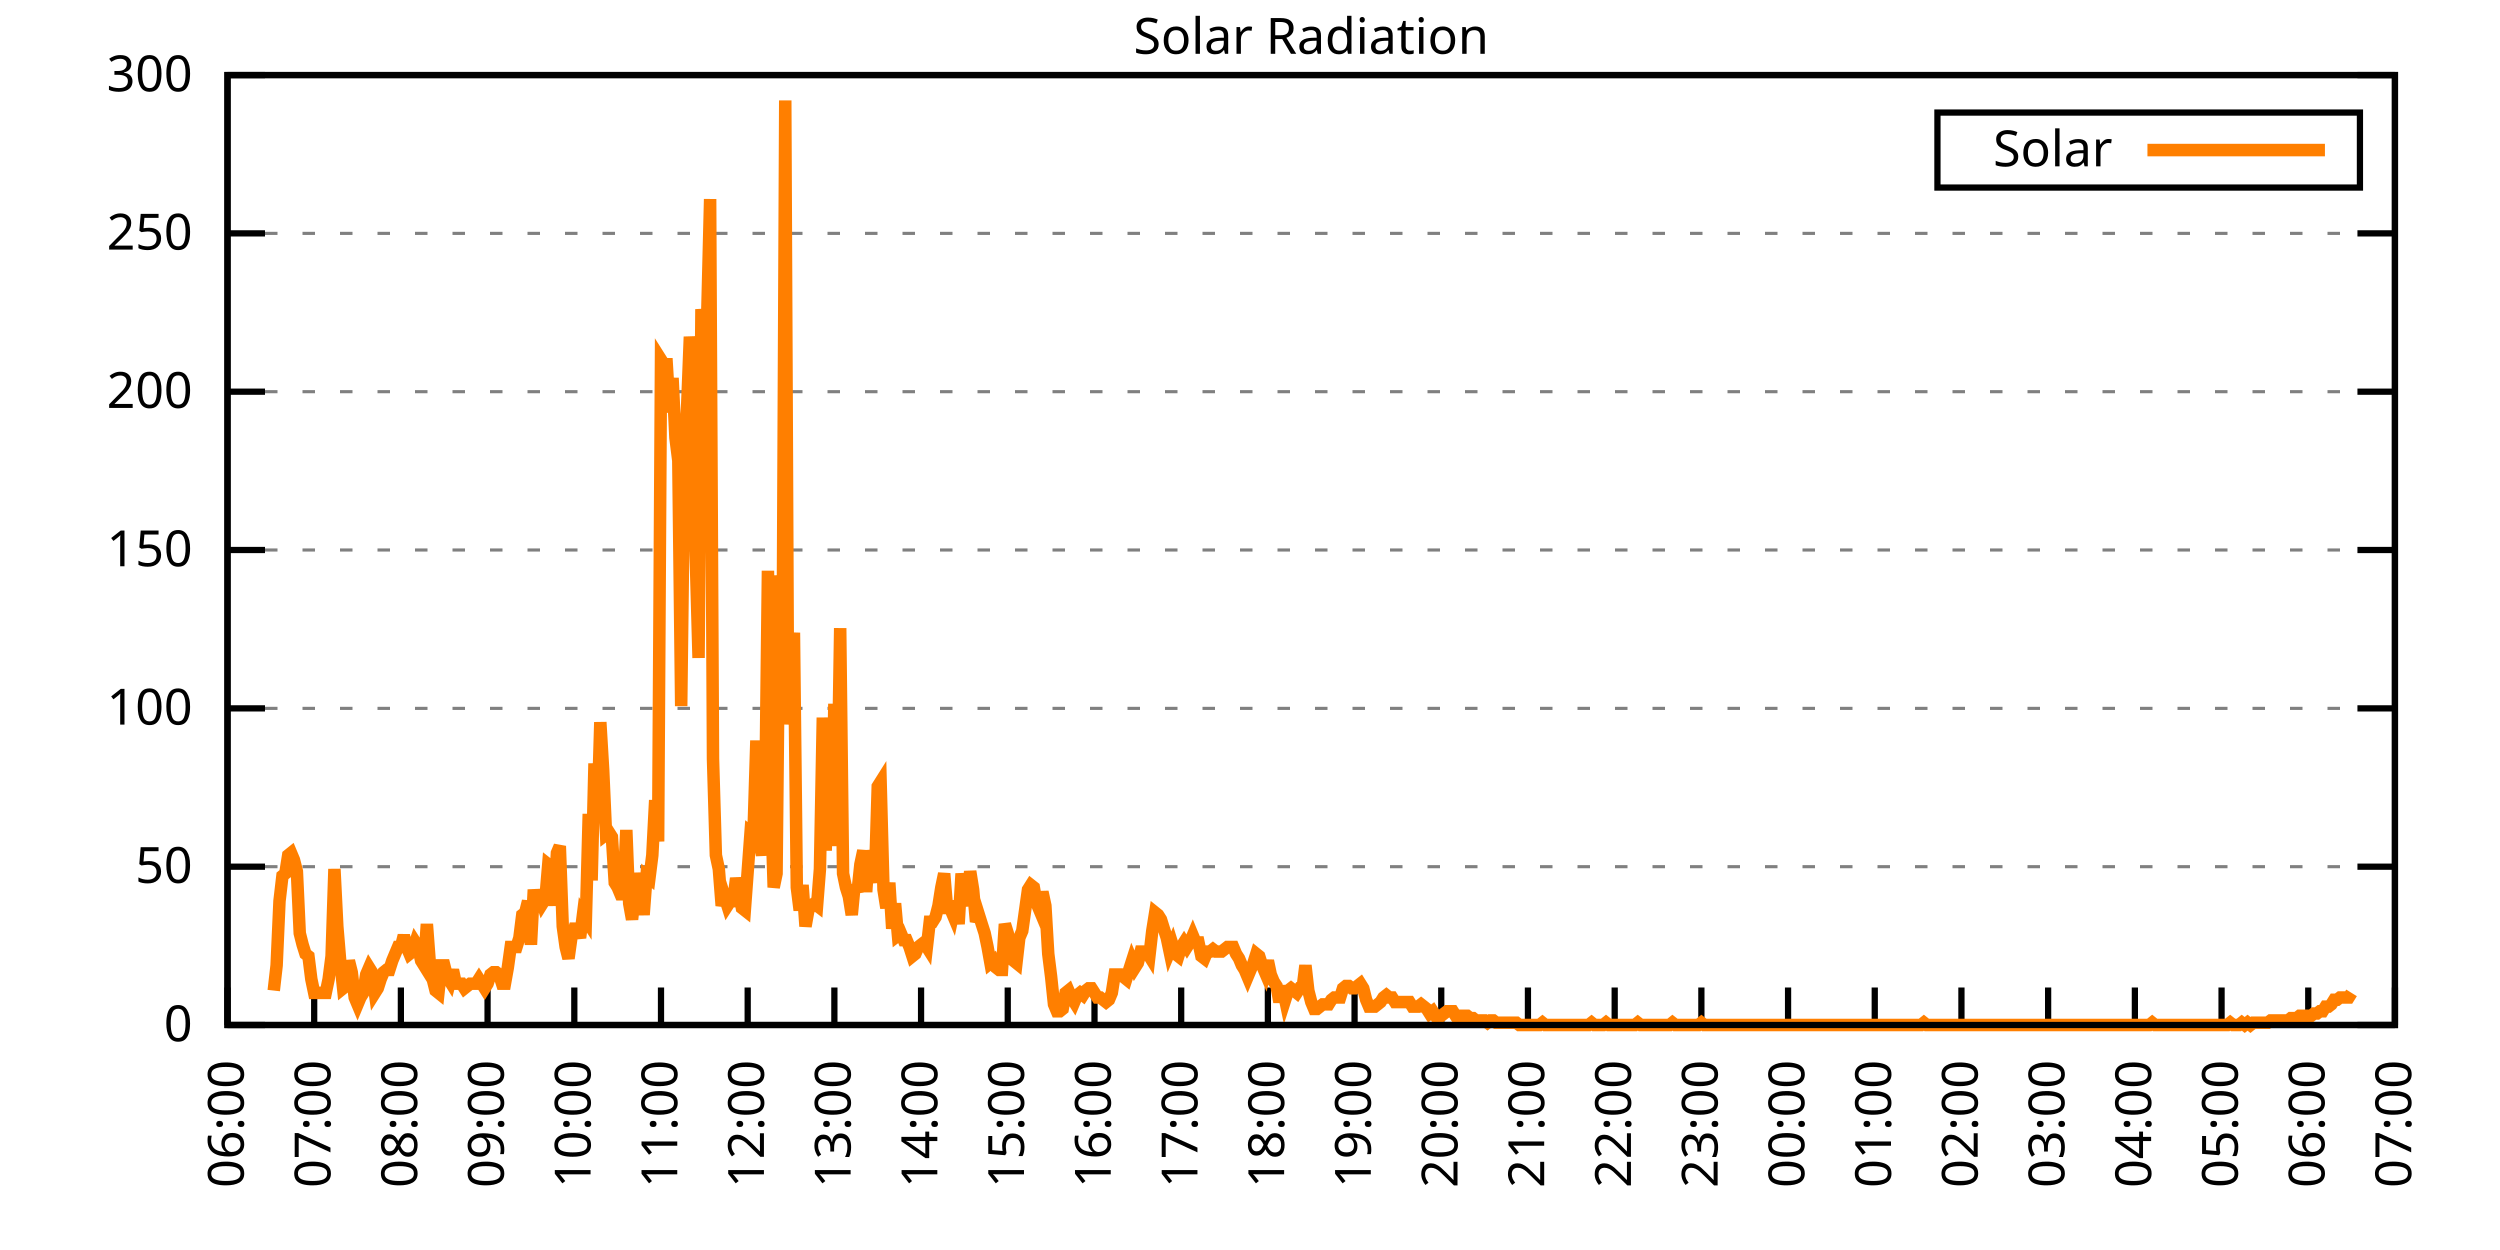
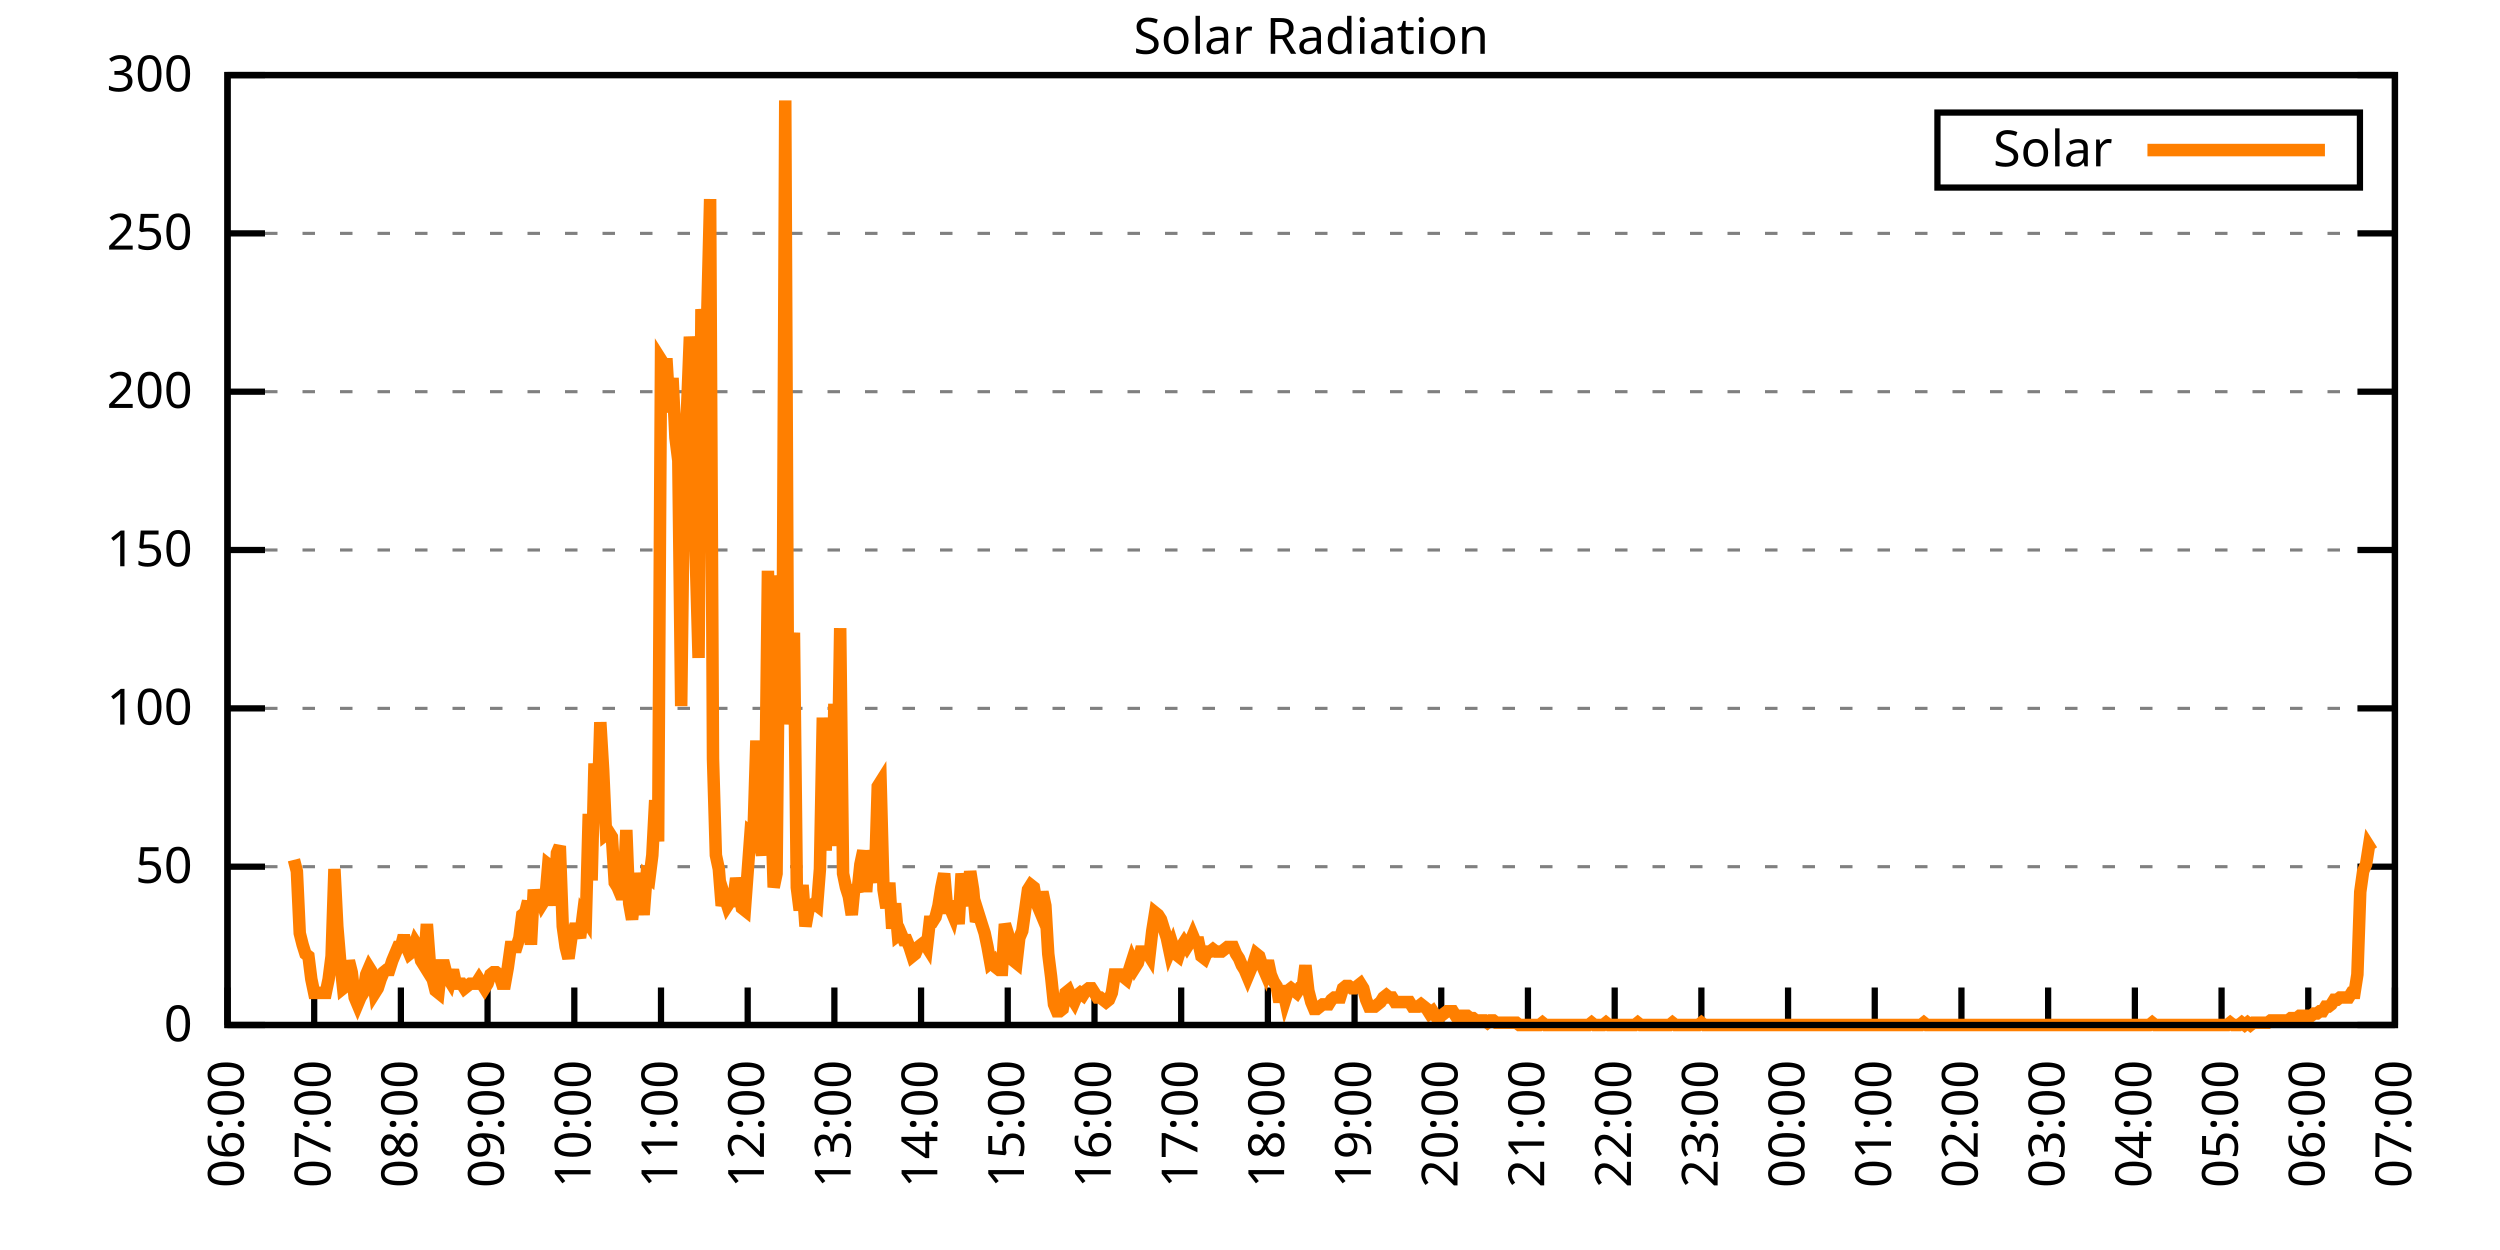
<svg xmlns="http://www.w3.org/2000/svg" xmlns:xlink="http://www.w3.org/1999/xlink" width="400" height="200" viewBox="0 0 400 200">
  <g id="gnuplot_canvas">
    <rect x="0" y="0" width="400" height="200" fill="none" />
    <defs>
      <circle id="gpDot" r="0.5" stroke-width="0.5" stroke="currentColor" />
      <path id="gpPt0" stroke-width="0.333" stroke="currentColor" d="M-1,0 h2 M0,-1 v2" />
      <path id="gpPt1" stroke-width="0.333" stroke="currentColor" d="M-1,-1 L1,1 M1,-1 L-1,1" />
      <path id="gpPt2" stroke-width="0.333" stroke="currentColor" d="M-1,0 L1,0 M0,-1 L0,1 M-1,-1 L1,1 M-1,1 L1,-1" />
      <rect id="gpPt3" stroke-width="0.333" stroke="currentColor" x="-1" y="-1" width="2" height="2" />
      <rect id="gpPt4" stroke-width="0.333" stroke="currentColor" fill="currentColor" x="-1" y="-1" width="2" height="2" />
      <circle id="gpPt5" stroke-width="0.333" stroke="currentColor" cx="0" cy="0" r="1" />
      <use xlink:href="#gpPt5" id="gpPt6" fill="currentColor" stroke="none" />
      <path id="gpPt7" stroke-width="0.333" stroke="currentColor" d="M0,-1.33 L-1.33,0.67 L1.33,0.67 z" />
      <use xlink:href="#gpPt7" id="gpPt8" fill="currentColor" stroke="none" />
      <use xlink:href="#gpPt7" id="gpPt9" stroke="currentColor" transform="rotate(180)" />
      <use xlink:href="#gpPt9" id="gpPt10" fill="currentColor" stroke="none" />
      <use xlink:href="#gpPt3" id="gpPt11" stroke="currentColor" transform="rotate(45)" />
      <use xlink:href="#gpPt11" id="gpPt12" fill="currentColor" stroke="none" />
      <path id="gpPt13" stroke-width="0.333" stroke="currentColor" d="M0,1.330 L1.265,0.411 L0.782,-1.067 L-0.782,-1.076 L-1.265,0.411 z" />
      <use xlink:href="#gpPt13" id="gpPt14" fill="currentColor" stroke="none" />
      <filter id="textbox" filterUnits="objectBoundingBox" x="0" y="0" height="1" width="1">
        <feFlood flood-color="white" flood-opacity="1" result="bgnd" />
        <feComposite in="SourceGraphic" in2="bgnd" operator="atop" />
      </filter>
      <filter id="greybox" filterUnits="objectBoundingBox" x="0" y="0" height="1" width="1">
        <feFlood flood-color="lightgrey" flood-opacity="1" result="grey" />
        <feComposite in="SourceGraphic" in2="grey" operator="atop" />
      </filter>
    </defs>
    <g fill="none" color="white" stroke="currentColor" stroke-width="1.00" stroke-linecap="butt" stroke-linejoin="miter">
</g>
    <g fill="none" color="black" stroke="currentColor" stroke-width="1.00" stroke-linecap="butt" stroke-linejoin="miter">
      <g stroke="none" shape-rendering="crispEdges">
        <polygon fill="rgb(255, 255, 255)" points="36.40,164.00 383.18,164.00 383.18,12.02 36.40,12.02 " />
      </g>
    </g>
    <g fill="none" color="black" stroke="currentColor" stroke-width="1.00" stroke-linecap="butt" stroke-linejoin="miter">
</g>
    <g fill="none" color="black" stroke="black" stroke-width="0.50" stroke-linecap="butt" stroke-linejoin="miter">
</g>
    <g fill="none" color="gray" stroke="currentColor" stroke-width="0.50" stroke-linecap="butt" stroke-linejoin="miter">
      <path stroke="gray" stroke-dasharray="2,4" class="gridline" d="M36.40,164.00 L383.19,164.00  " />
    </g>
    <g fill="none" color="gray" stroke="gray" stroke-width="1.00" stroke-linecap="butt" stroke-linejoin="miter">
</g>
    <g fill="none" color="black" stroke="currentColor" stroke-width="1.00" stroke-linecap="butt" stroke-linejoin="miter">
      <path stroke="black" d="M36.40,164.00 L42.40,164.00 M383.19,164.00 L377.19,164.00  " />
      <g transform="translate(30.80,166.60)" stroke="none" fill="black" font-family="Sans" font-size="8.00" text-anchor="end">
        <text>
          <tspan font-family="Sans"> 0</tspan>
        </text>
      </g>
    </g>
    <g fill="none" color="black" stroke="currentColor" stroke-width="1.00" stroke-linecap="butt" stroke-linejoin="miter">
</g>
    <g fill="none" color="black" stroke="black" stroke-width="0.50" stroke-linecap="butt" stroke-linejoin="miter">
</g>
    <g fill="none" color="gray" stroke="currentColor" stroke-width="0.50" stroke-linecap="butt" stroke-linejoin="miter">
      <path stroke="gray" stroke-dasharray="2,4" class="gridline" d="M36.40,138.67 L383.19,138.67  " />
    </g>
    <g fill="none" color="gray" stroke="gray" stroke-width="1.00" stroke-linecap="butt" stroke-linejoin="miter">
</g>
    <g fill="none" color="black" stroke="currentColor" stroke-width="1.00" stroke-linecap="butt" stroke-linejoin="miter">
      <path stroke="black" d="M36.40,138.67 L42.40,138.67 M383.19,138.67 L377.19,138.67  " />
      <g transform="translate(30.80,141.27)" stroke="none" fill="black" font-family="Sans" font-size="8.00" text-anchor="end">
        <text>
          <tspan font-family="Sans"> 50</tspan>
        </text>
      </g>
    </g>
    <g fill="none" color="black" stroke="currentColor" stroke-width="1.00" stroke-linecap="butt" stroke-linejoin="miter">
</g>
    <g fill="none" color="black" stroke="black" stroke-width="0.50" stroke-linecap="butt" stroke-linejoin="miter">
</g>
    <g fill="none" color="gray" stroke="currentColor" stroke-width="0.50" stroke-linecap="butt" stroke-linejoin="miter">
      <path stroke="gray" stroke-dasharray="2,4" class="gridline" d="M36.40,113.34 L383.19,113.34  " />
    </g>
    <g fill="none" color="gray" stroke="gray" stroke-width="1.00" stroke-linecap="butt" stroke-linejoin="miter">
</g>
    <g fill="none" color="black" stroke="currentColor" stroke-width="1.00" stroke-linecap="butt" stroke-linejoin="miter">
      <path stroke="black" d="M36.40,113.34 L42.40,113.34 M383.19,113.34 L377.19,113.34  " />
      <g transform="translate(30.80,115.94)" stroke="none" fill="black" font-family="Sans" font-size="8.00" text-anchor="end">
        <text>
          <tspan font-family="Sans"> 100</tspan>
        </text>
      </g>
    </g>
    <g fill="none" color="black" stroke="currentColor" stroke-width="1.00" stroke-linecap="butt" stroke-linejoin="miter">
</g>
    <g fill="none" color="black" stroke="black" stroke-width="0.50" stroke-linecap="butt" stroke-linejoin="miter">
</g>
    <g fill="none" color="gray" stroke="currentColor" stroke-width="0.50" stroke-linecap="butt" stroke-linejoin="miter">
      <path stroke="gray" stroke-dasharray="2,4" class="gridline" d="M36.40,88.00 L383.19,88.00  " />
    </g>
    <g fill="none" color="gray" stroke="gray" stroke-width="1.00" stroke-linecap="butt" stroke-linejoin="miter">
</g>
    <g fill="none" color="black" stroke="currentColor" stroke-width="1.00" stroke-linecap="butt" stroke-linejoin="miter">
      <path stroke="black" d="M36.40,88.00 L42.40,88.00 M383.19,88.00 L377.19,88.00  " />
      <g transform="translate(30.80,90.60)" stroke="none" fill="black" font-family="Sans" font-size="8.00" text-anchor="end">
        <text>
          <tspan font-family="Sans"> 150</tspan>
        </text>
      </g>
    </g>
    <g fill="none" color="black" stroke="currentColor" stroke-width="1.00" stroke-linecap="butt" stroke-linejoin="miter">
</g>
    <g fill="none" color="black" stroke="black" stroke-width="0.50" stroke-linecap="butt" stroke-linejoin="miter">
</g>
    <g fill="none" color="gray" stroke="currentColor" stroke-width="0.50" stroke-linecap="butt" stroke-linejoin="miter">
      <path stroke="gray" stroke-dasharray="2,4" class="gridline" d="M36.40,62.67 L383.19,62.67  " />
    </g>
    <g fill="none" color="gray" stroke="gray" stroke-width="1.00" stroke-linecap="butt" stroke-linejoin="miter">
</g>
    <g fill="none" color="black" stroke="currentColor" stroke-width="1.00" stroke-linecap="butt" stroke-linejoin="miter">
      <path stroke="black" d="M36.40,62.67 L42.40,62.67 M383.19,62.67 L377.19,62.67  " />
      <g transform="translate(30.80,65.27)" stroke="none" fill="black" font-family="Sans" font-size="8.00" text-anchor="end">
        <text>
          <tspan font-family="Sans"> 200</tspan>
        </text>
      </g>
    </g>
    <g fill="none" color="black" stroke="currentColor" stroke-width="1.00" stroke-linecap="butt" stroke-linejoin="miter">
</g>
    <g fill="none" color="black" stroke="black" stroke-width="0.50" stroke-linecap="butt" stroke-linejoin="miter">
</g>
    <g fill="none" color="gray" stroke="currentColor" stroke-width="0.50" stroke-linecap="butt" stroke-linejoin="miter">
      <path stroke="gray" stroke-dasharray="2,4" class="gridline" d="M36.40,37.34 L383.19,37.34  " />
    </g>
    <g fill="none" color="gray" stroke="gray" stroke-width="1.00" stroke-linecap="butt" stroke-linejoin="miter">
</g>
    <g fill="none" color="black" stroke="currentColor" stroke-width="1.00" stroke-linecap="butt" stroke-linejoin="miter">
      <path stroke="black" d="M36.40,37.34 L42.40,37.34 M383.19,37.34 L377.19,37.34  " />
      <g transform="translate(30.80,39.94)" stroke="none" fill="black" font-family="Sans" font-size="8.00" text-anchor="end">
        <text>
          <tspan font-family="Sans"> 250</tspan>
        </text>
      </g>
    </g>
    <g fill="none" color="black" stroke="currentColor" stroke-width="1.00" stroke-linecap="butt" stroke-linejoin="miter">
</g>
    <g fill="none" color="black" stroke="black" stroke-width="0.50" stroke-linecap="butt" stroke-linejoin="miter">
</g>
    <g fill="none" color="gray" stroke="currentColor" stroke-width="0.50" stroke-linecap="butt" stroke-linejoin="miter">
      <path stroke="gray" stroke-dasharray="2,4" class="gridline" d="M36.40,12.01 L383.19,12.01  " />
    </g>
    <g fill="none" color="gray" stroke="gray" stroke-width="1.00" stroke-linecap="butt" stroke-linejoin="miter">
</g>
    <g fill="none" color="black" stroke="currentColor" stroke-width="1.00" stroke-linecap="butt" stroke-linejoin="miter">
      <path stroke="black" d="M36.40,12.01 L42.40,12.01 M383.19,12.01 L377.19,12.01  " />
      <g transform="translate(30.80,14.61)" stroke="none" fill="black" font-family="Sans" font-size="8.00" text-anchor="end">
        <text>
          <tspan font-family="Sans"> 300</tspan>
        </text>
      </g>
    </g>
    <g fill="none" color="black" stroke="currentColor" stroke-width="1.00" stroke-linecap="butt" stroke-linejoin="miter">
      <path stroke="black" d="M36.40,164.00 L36.40,158.00  " />
      <g transform="translate(39.00,169.60) rotate(270.00)" stroke="none" fill="black" font-family="Sans" font-size="8.00" text-anchor="end">
        <text>
          <tspan font-family="Sans">06:00</tspan>
        </text>
      </g>
    </g>
    <g fill="none" color="black" stroke="currentColor" stroke-width="1.00" stroke-linecap="butt" stroke-linejoin="miter">
      <path stroke="black" d="M50.27,164.00 L50.27,158.00  " />
      <g transform="translate(52.87,169.60) rotate(270.00)" stroke="none" fill="black" font-family="Sans" font-size="8.00" text-anchor="end">
        <text>
          <tspan font-family="Sans">07:00</tspan>
        </text>
      </g>
    </g>
    <g fill="none" color="black" stroke="currentColor" stroke-width="1.00" stroke-linecap="butt" stroke-linejoin="miter">
      <path stroke="black" d="M64.14,164.00 L64.14,158.00  " />
      <g transform="translate(66.74,169.60) rotate(270.00)" stroke="none" fill="black" font-family="Sans" font-size="8.00" text-anchor="end">
        <text>
          <tspan font-family="Sans">08:00</tspan>
        </text>
      </g>
    </g>
    <g fill="none" color="black" stroke="currentColor" stroke-width="1.00" stroke-linecap="butt" stroke-linejoin="miter">
      <path stroke="black" d="M78.01,164.00 L78.01,158.00  " />
      <g transform="translate(80.61,169.60) rotate(270.00)" stroke="none" fill="black" font-family="Sans" font-size="8.00" text-anchor="end">
        <text>
          <tspan font-family="Sans">09:00</tspan>
        </text>
      </g>
    </g>
    <g fill="none" color="black" stroke="currentColor" stroke-width="1.00" stroke-linecap="butt" stroke-linejoin="miter">
      <path stroke="black" d="M91.89,164.00 L91.89,158.00  " />
      <g transform="translate(94.49,169.60) rotate(270.00)" stroke="none" fill="black" font-family="Sans" font-size="8.00" text-anchor="end">
        <text>
          <tspan font-family="Sans">10:00</tspan>
        </text>
      </g>
    </g>
    <g fill="none" color="black" stroke="currentColor" stroke-width="1.00" stroke-linecap="butt" stroke-linejoin="miter">
      <path stroke="black" d="M105.76,164.00 L105.76,158.00  " />
      <g transform="translate(108.36,169.60) rotate(270.00)" stroke="none" fill="black" font-family="Sans" font-size="8.00" text-anchor="end">
        <text>
          <tspan font-family="Sans">11:00</tspan>
        </text>
      </g>
    </g>
    <g fill="none" color="black" stroke="currentColor" stroke-width="1.00" stroke-linecap="butt" stroke-linejoin="miter">
      <path stroke="black" d="M119.63,164.00 L119.63,158.00  " />
      <g transform="translate(122.23,169.60) rotate(270.00)" stroke="none" fill="black" font-family="Sans" font-size="8.00" text-anchor="end">
        <text>
          <tspan font-family="Sans">12:00</tspan>
        </text>
      </g>
    </g>
    <g fill="none" color="black" stroke="currentColor" stroke-width="1.00" stroke-linecap="butt" stroke-linejoin="miter">
      <path stroke="black" d="M133.50,164.00 L133.50,158.00  " />
      <g transform="translate(136.10,169.60) rotate(270.00)" stroke="none" fill="black" font-family="Sans" font-size="8.00" text-anchor="end">
        <text>
          <tspan font-family="Sans">13:00</tspan>
        </text>
      </g>
    </g>
    <g fill="none" color="black" stroke="currentColor" stroke-width="1.00" stroke-linecap="butt" stroke-linejoin="miter">
      <path stroke="black" d="M147.37,164.00 L147.37,158.00  " />
      <g transform="translate(149.97,169.60) rotate(270.00)" stroke="none" fill="black" font-family="Sans" font-size="8.00" text-anchor="end">
        <text>
          <tspan font-family="Sans">14:00</tspan>
        </text>
      </g>
    </g>
    <g fill="none" color="black" stroke="currentColor" stroke-width="1.00" stroke-linecap="butt" stroke-linejoin="miter">
      <path stroke="black" d="M161.24,164.00 L161.24,158.00  " />
      <g transform="translate(163.84,169.60) rotate(270.00)" stroke="none" fill="black" font-family="Sans" font-size="8.00" text-anchor="end">
        <text>
          <tspan font-family="Sans">15:00</tspan>
        </text>
      </g>
    </g>
    <g fill="none" color="black" stroke="currentColor" stroke-width="1.00" stroke-linecap="butt" stroke-linejoin="miter">
      <path stroke="black" d="M175.12,164.00 L175.12,158.00  " />
      <g transform="translate(177.72,169.60) rotate(270.00)" stroke="none" fill="black" font-family="Sans" font-size="8.00" text-anchor="end">
        <text>
          <tspan font-family="Sans">16:00</tspan>
        </text>
      </g>
    </g>
    <g fill="none" color="black" stroke="currentColor" stroke-width="1.00" stroke-linecap="butt" stroke-linejoin="miter">
      <path stroke="black" d="M188.99,164.00 L188.99,158.00  " />
      <g transform="translate(191.59,169.60) rotate(270.00)" stroke="none" fill="black" font-family="Sans" font-size="8.00" text-anchor="end">
        <text>
          <tspan font-family="Sans">17:00</tspan>
        </text>
      </g>
    </g>
    <g fill="none" color="black" stroke="currentColor" stroke-width="1.00" stroke-linecap="butt" stroke-linejoin="miter">
      <path stroke="black" d="M202.86,164.00 L202.86,158.00  " />
      <g transform="translate(205.46,169.60) rotate(270.00)" stroke="none" fill="black" font-family="Sans" font-size="8.00" text-anchor="end">
        <text>
          <tspan font-family="Sans">18:00</tspan>
        </text>
      </g>
    </g>
    <g fill="none" color="black" stroke="currentColor" stroke-width="1.00" stroke-linecap="butt" stroke-linejoin="miter">
      <path stroke="black" d="M216.73,164.00 L216.73,158.00  " />
      <g transform="translate(219.33,169.60) rotate(270.00)" stroke="none" fill="black" font-family="Sans" font-size="8.00" text-anchor="end">
        <text>
          <tspan font-family="Sans">19:00</tspan>
        </text>
      </g>
    </g>
    <g fill="none" color="black" stroke="currentColor" stroke-width="1.00" stroke-linecap="butt" stroke-linejoin="miter">
      <path stroke="black" d="M230.60,164.00 L230.60,158.00  " />
      <g transform="translate(233.20,169.60) rotate(270.00)" stroke="none" fill="black" font-family="Sans" font-size="8.00" text-anchor="end">
        <text>
          <tspan font-family="Sans">20:00</tspan>
        </text>
      </g>
    </g>
    <g fill="none" color="black" stroke="currentColor" stroke-width="1.00" stroke-linecap="butt" stroke-linejoin="miter">
      <path stroke="black" d="M244.47,164.00 L244.47,158.00  " />
      <g transform="translate(247.07,169.60) rotate(270.00)" stroke="none" fill="black" font-family="Sans" font-size="8.00" text-anchor="end">
        <text>
          <tspan font-family="Sans">21:00</tspan>
        </text>
      </g>
    </g>
    <g fill="none" color="black" stroke="currentColor" stroke-width="1.00" stroke-linecap="butt" stroke-linejoin="miter">
      <path stroke="black" d="M258.35,164.00 L258.35,158.00  " />
      <g transform="translate(260.95,169.60) rotate(270.00)" stroke="none" fill="black" font-family="Sans" font-size="8.00" text-anchor="end">
        <text>
          <tspan font-family="Sans">22:00</tspan>
        </text>
      </g>
    </g>
    <g fill="none" color="black" stroke="currentColor" stroke-width="1.00" stroke-linecap="butt" stroke-linejoin="miter">
      <path stroke="black" d="M272.22,164.00 L272.22,158.00  " />
      <g transform="translate(274.82,169.60) rotate(270.00)" stroke="none" fill="black" font-family="Sans" font-size="8.00" text-anchor="end">
        <text>
          <tspan font-family="Sans">23:00</tspan>
        </text>
      </g>
    </g>
    <g fill="none" color="black" stroke="currentColor" stroke-width="1.00" stroke-linecap="butt" stroke-linejoin="miter">
      <path stroke="black" d="M286.09,164.00 L286.09,158.00  " />
      <g transform="translate(288.69,169.60) rotate(270.00)" stroke="none" fill="black" font-family="Sans" font-size="8.00" text-anchor="end">
        <text>
          <tspan font-family="Sans">00:00</tspan>
        </text>
      </g>
    </g>
    <g fill="none" color="black" stroke="currentColor" stroke-width="1.00" stroke-linecap="butt" stroke-linejoin="miter">
      <path stroke="black" d="M299.96,164.00 L299.96,158.00  " />
      <g transform="translate(302.56,169.60) rotate(270.00)" stroke="none" fill="black" font-family="Sans" font-size="8.00" text-anchor="end">
        <text>
          <tspan font-family="Sans">01:00</tspan>
        </text>
      </g>
    </g>
    <g fill="none" color="black" stroke="currentColor" stroke-width="1.00" stroke-linecap="butt" stroke-linejoin="miter">
      <path stroke="black" d="M313.83,164.00 L313.83,158.00  " />
      <g transform="translate(316.43,169.60) rotate(270.00)" stroke="none" fill="black" font-family="Sans" font-size="8.00" text-anchor="end">
        <text>
          <tspan font-family="Sans">02:00</tspan>
        </text>
      </g>
    </g>
    <g fill="none" color="black" stroke="currentColor" stroke-width="1.00" stroke-linecap="butt" stroke-linejoin="miter">
      <path stroke="black" d="M327.70,164.00 L327.70,158.00  " />
      <g transform="translate(330.30,169.60) rotate(270.00)" stroke="none" fill="black" font-family="Sans" font-size="8.00" text-anchor="end">
        <text>
          <tspan font-family="Sans">03:00</tspan>
        </text>
      </g>
    </g>
    <g fill="none" color="black" stroke="currentColor" stroke-width="1.00" stroke-linecap="butt" stroke-linejoin="miter">
      <path stroke="black" d="M341.58,164.00 L341.58,158.00  " />
      <g transform="translate(344.18,169.60) rotate(270.00)" stroke="none" fill="black" font-family="Sans" font-size="8.00" text-anchor="end">
        <text>
          <tspan font-family="Sans">04:00</tspan>
        </text>
      </g>
    </g>
    <g fill="none" color="black" stroke="currentColor" stroke-width="1.00" stroke-linecap="butt" stroke-linejoin="miter">
      <path stroke="black" d="M355.45,164.00 L355.45,158.00  " />
      <g transform="translate(358.05,169.60) rotate(270.00)" stroke="none" fill="black" font-family="Sans" font-size="8.00" text-anchor="end">
        <text>
          <tspan font-family="Sans">05:00</tspan>
        </text>
      </g>
    </g>
    <g fill="none" color="black" stroke="currentColor" stroke-width="1.00" stroke-linecap="butt" stroke-linejoin="miter">
      <path stroke="black" d="M369.32,164.00 L369.32,158.00  " />
      <g transform="translate(371.92,169.60) rotate(270.00)" stroke="none" fill="black" font-family="Sans" font-size="8.00" text-anchor="end">
        <text>
          <tspan font-family="Sans">06:00</tspan>
        </text>
      </g>
    </g>
    <g fill="none" color="black" stroke="currentColor" stroke-width="1.00" stroke-linecap="butt" stroke-linejoin="miter">
      <path stroke="black" d="M383.19,164.00 L383.19,158.00  " />
      <g transform="translate(385.79,169.60) rotate(270.00)" stroke="none" fill="black" font-family="Sans" font-size="8.00" text-anchor="end">
        <text>
          <tspan font-family="Sans">07:00</tspan>
        </text>
      </g>
    </g>
    <g fill="none" color="black" stroke="currentColor" stroke-width="1.00" stroke-linecap="butt" stroke-linejoin="miter">
</g>
    <g fill="none" color="black" stroke="currentColor" stroke-width="1.00" stroke-linecap="butt" stroke-linejoin="miter">
      <path stroke="black" d="M36.40,12.01 L36.40,164.00 L383.19,164.00 L383.19,12.01 L36.40,12.01 Z  " />
    </g>
    <g fill="none" color="black" stroke="currentColor" stroke-width="1.00" stroke-linecap="butt" stroke-linejoin="miter">
</g>
    <g fill="none" color="black" stroke="currentColor" stroke-width="1.00" stroke-linecap="butt" stroke-linejoin="miter">
      <path stroke="black" d="M309.99,30.01 L309.99,18.01 L377.59,18.01 L377.59,30.01 L309.99,30.01 Z  " />
    </g>
    <g id="Solar_Radiation_plot_1">
      <g fill="none" color="white" stroke="black" stroke-width="2.00" stroke-linecap="butt" stroke-linejoin="miter">
</g>
      <g fill="none" color="black" stroke="currentColor" stroke-width="2.00" stroke-linecap="butt" stroke-linejoin="miter">
        <g transform="translate(337.99,26.61)" stroke="none" fill="black" font-family="Sans" font-size="8.00" text-anchor="end">
          <text>
            <tspan font-family="Sans">Solar</tspan>
          </text>
        </g>
      </g>
      <g fill="none" color="black" stroke="currentColor" stroke-width="2.00" stroke-linecap="butt" stroke-linejoin="miter">
-         <path stroke="rgb(255, 127,   0)" d="M343.59,24.01 L371.99,24.01 M43.80,158.49 L44.26,154.46 L44.72,144.18 L45.19,140.14 L45.65,139.77 L46.11,136.84   L46.57,136.47 L47.03,137.57 L47.50,139.41 L47.96,149.32 L48.42,151.15 L48.88,152.62 L49.35,152.99 L49.81,156.66   L50.27,158.86 L50.73,158.86 L51.20,158.86 L51.66,158.86 L52.12,158.86 L52.58,156.66 L53.05,152.99 L53.51,139.04   L53.97,148.22 L54.43,153.72 L54.90,158.13 L55.36,157.76 L55.82,153.72 L56.28,155.56 L56.75,159.60 L57.21,160.70   L57.67,159.60 L58.13,158.86 L58.59,155.92 L59.06,154.82 L59.52,155.56 L59.98,158.86 L60.44,158.13 L60.91,156.66   L61.37,155.56 L61.83,155.19 L62.29,155.19 L62.76,153.72 L63.22,152.62 L63.68,151.52 L64.14,151.52 L64.61,149.68   L65.07,151.52 L65.53,152.62 L65.99,152.25 L66.46,150.79 L66.92,151.52 L67.38,153.72 L67.84,154.46 L68.30,147.85   L68.77,154.09 L69.23,156.66 L69.69,158.49 L70.15,158.86 L70.62,154.46 L71.08,154.46 L71.54,156.29 L72.00,157.03   L72.47,155.19 L72.93,157.39 L73.39,157.39 L73.85,157.39 L74.32,158.13 L74.78,157.76 L75.24,157.39 L75.70,157.39   L76.17,157.39 L76.63,156.66 L77.09,157.39 L77.55,158.13 L78.01,157.39 L78.48,155.92 L78.94,155.56 L79.40,155.56   L79.86,155.92 L80.33,157.39 L80.79,157.39 L81.25,154.82 L81.71,151.52 L82.18,151.52 L82.64,151.52 L83.10,150.05   L83.56,146.38 L84.03,146.01 L84.49,144.18 L84.95,151.15 L85.41,142.34 L85.88,145.65 L86.34,143.08 L86.80,144.55   L87.26,143.81 L87.72,138.30 L88.19,138.67 L88.65,144.91 L89.11,136.47 L89.57,135.37 L90.04,148.22 L90.50,151.52   L90.96,153.35 L91.42,150.05 L91.89,148.58 L92.35,148.58 L92.81,150.05 L93.27,146.38 L93.74,147.11 L94.20,130.23   L94.66,140.87 L95.12,122.15 L95.59,130.96 L96.05,115.55 L96.51,123.25 L96.97,133.53 L97.44,133.17 L97.90,133.90   L98.36,141.24 L98.82,141.98 L99.28,143.08 L99.75,143.08 L100.21,132.80 L100.67,144.55 L101.13,147.11 L101.60,142.71   L102.06,139.77 L102.52,141.98 L102.98,146.38 L103.45,140.14 L103.91,140.51 L104.37,136.84 L104.83,128.03 L105.30,134.63   L105.76,57.55 L106.22,58.28 L106.68,58.28 L107.15,65.99 L107.61,60.48 L108.07,70.03 L108.53,73.70 L108.99,112.98   L109.46,74.80 L109.92,65.62 L110.38,53.88 L110.84,58.28 L111.31,88.75 L111.77,105.27 L112.23,49.47 L112.69,53.14   L113.16,50.21 L113.62,31.85 L114.08,121.42 L114.54,136.84 L115.01,139.04 L115.47,144.91 L115.93,143.44 L116.39,144.91   L116.86,144.18 L117.32,144.18 L117.78,140.51 L118.24,142.71 L118.70,145.28 L119.17,145.65 L119.63,139.41 L120.09,133.17   L120.55,133.53 L121.02,118.48 L121.48,134.27 L121.94,136.84 L122.40,131.70 L122.87,91.32 L123.33,127.29 L123.79,141.98   L124.25,139.77 L124.72,92.05 L125.18,113.34 L125.64,16.07 L126.10,115.91 L126.57,108.20 L127.03,101.23 L127.49,141.98   L127.95,145.65 L128.41,141.61 L128.88,148.22 L129.34,145.65 L129.80,144.91 L130.26,144.55 L130.73,144.91 L131.19,139.04   L131.65,114.81 L132.11,136.10 L132.58,121.79 L133.04,135.37 L133.50,112.61 L133.96,129.86 L134.43,100.50 L134.89,139.77   L135.35,141.98 L135.81,143.44 L136.28,146.38 L136.74,141.61 L137.20,142.71 L137.66,138.30 L138.13,136.10 L138.59,142.71   L139.05,136.10 L139.51,138.30 L139.97,141.24 L140.44,125.82 L140.90,125.09 L141.36,142.34 L141.82,145.28 L142.29,141.24   L142.75,148.58 L143.21,144.55 L143.67,149.68 L144.14,149.32 L144.60,150.42 L145.06,150.42 L145.52,151.52 L145.99,152.99   L146.45,152.62 L146.91,151.52 L147.37,151.15 L147.84,150.79 L148.30,151.52 L148.76,147.48 L149.22,147.48 L149.68,146.75   L150.15,144.91 L150.61,141.98 L151.07,139.77 L151.53,145.28 L152.00,145.28 L152.46,146.38 L152.92,144.18 L153.38,147.85   L153.85,139.77 L154.31,143.08 L154.77,144.91 L155.23,139.41 L155.70,142.34 L156.16,147.48 L156.62,146.38 L157.08,147.85   L157.55,149.32 L158.01,151.52 L158.47,154.09 L158.93,153.72 L159.39,154.82 L159.86,155.19 L160.32,155.19 L160.78,147.85   L161.24,149.32 L161.71,151.89 L162.17,153.72 L162.63,154.09 L163.09,150.05 L163.56,148.95 L164.02,145.65 L164.48,142.34   L164.94,141.61 L165.41,141.98 L165.87,144.55 L166.33,145.65 L166.79,142.71 L167.26,144.91 L167.72,152.62 L168.18,156.29   L168.64,160.70 L169.10,161.80 L169.57,161.80 L170.03,161.43 L170.49,158.86 L170.95,158.49 L171.42,159.60 L171.88,160.33   L172.34,159.23 L172.80,158.86 L173.27,159.23 L173.73,158.49 L174.19,158.13 L174.65,158.13 L175.12,158.86 L175.58,159.60   L176.04,159.60 L176.50,159.96 L176.97,160.33 L177.43,159.96 L177.89,158.86 L178.35,155.92 L178.82,155.92 L179.28,155.92   L179.74,156.29 L180.20,156.66 L180.66,155.19 L181.13,153.72 L181.59,154.82 L182.05,154.09 L182.51,152.25 L182.98,152.25   L183.44,152.25 L183.90,152.99 L184.36,148.95 L184.83,146.01 L185.29,146.38 L185.75,147.11 L186.21,148.58 L186.68,150.05   L187.14,152.25 L187.60,151.15 L188.06,152.62 L188.53,152.99 L188.99,151.52 L189.45,150.79 L189.91,151.52 L190.37,150.79   L190.84,149.68 L191.30,150.79 L191.76,150.79 L192.22,152.99 L192.69,153.35 L193.15,152.25 L193.61,152.25 L194.07,151.89   L194.54,152.25 L195.00,152.25 L195.46,152.25 L195.92,151.89 L196.39,151.52 L196.85,151.52 L197.31,151.52 L197.77,152.62   L198.24,153.35 L198.70,154.46 L199.16,155.19 L199.62,156.29 L200.08,155.19 L200.55,154.09 L201.01,152.62 L201.47,152.99   L201.93,154.46 L202.40,155.56 L202.86,153.72 L203.32,155.92 L203.78,157.03 L204.25,157.76 L204.71,160.33 L205.17,157.76   L205.63,159.96 L206.10,158.49 L206.56,158.13 L207.02,158.49 L207.48,158.86 L207.95,158.13 L208.41,158.13 L208.87,154.46   L209.33,158.49 L209.80,160.33 L210.26,161.43 L210.72,161.43 L211.18,161.06 L211.64,160.70 L212.11,160.70 L212.57,160.70   L213.03,159.96 L213.49,159.60 L213.96,159.60 L214.42,159.60 L214.88,158.13 L215.34,157.76 L215.81,157.76 L216.27,158.13   L216.73,158.13 L217.19,157.76 L217.66,157.39 L218.12,158.13 L218.58,159.96 L219.04,161.06 L219.51,161.06 L219.97,161.06   L220.43,160.70 L220.89,160.33 L221.35,159.60 L221.82,159.23 L222.28,159.60 L222.74,159.60 L223.20,160.33 L223.67,160.33   L224.13,160.33 L224.59,160.33 L225.05,160.33 L225.52,160.33 L225.98,161.06 L226.44,161.06 L226.90,161.06 L227.37,160.70   L227.83,161.06 L228.29,161.43 L228.75,162.16 L229.22,161.80 L229.68,162.53 L230.14,162.53 L230.60,162.53 L231.06,162.16   L231.53,161.80 L231.99,161.80 L232.45,161.80 L232.91,162.53 L233.38,162.53 L233.84,162.53 L234.30,162.53 L234.76,162.53   L235.23,162.90 L235.69,162.90 L236.15,163.27 L236.61,163.27 L237.08,163.27 L237.54,163.27 L238.00,163.63 L238.46,163.27   L238.93,163.27 L239.39,163.63 L239.85,163.63 L240.31,163.63 L240.77,163.63 L241.24,163.63 L241.70,163.63 L242.16,163.63   L242.62,163.63 L243.09,164.00 L243.55,164.00 L244.01,164.00 L244.47,164.00 L244.94,164.00 L245.40,164.00 L245.86,164.00   L246.32,164.00 L246.79,163.63 L247.25,164.00 L247.71,164.00 L248.17,164.00 L248.64,164.00 L249.10,164.00 L249.56,164.00   L250.02,164.00 L250.49,164.00 L250.95,164.00 L251.41,164.00 L251.87,164.00 L252.33,164.00 L252.80,164.00 L253.26,164.00   L253.72,164.00 L254.18,164.00 L254.65,163.63 L255.11,164.00 L255.57,164.00 L256.03,164.00 L256.50,164.00 L256.96,163.63   L257.42,164.00 L257.88,164.00 L258.35,164.00 L258.81,164.00 L259.27,164.00 L259.73,164.00 L260.20,164.00 L260.66,164.00   L261.12,164.00 L261.58,164.00 L262.04,163.63 L262.51,164.00 L262.97,164.00 L263.43,164.00 L263.89,164.00 L264.36,164.00   L264.82,164.00 L265.28,164.00 L265.74,164.00 L266.21,164.00 L266.67,164.00 L267.13,164.00 L267.59,163.63 L268.06,164.00   L268.52,164.00 L268.98,164.00 L269.44,164.00 L269.91,164.00 L270.37,164.00 L270.83,164.00 L271.29,164.00 L271.75,164.00   L272.22,163.63 L272.68,164.00 L273.14,164.00 L273.60,164.00 L274.07,164.00 L274.53,164.00 L274.99,164.00 L275.45,164.00   L275.92,164.00 L276.38,164.00 L276.84,164.00 L277.30,164.00 L277.77,164.00 L278.23,164.00 L278.69,164.00 L279.15,164.00   L279.62,164.00 L280.08,164.00 L280.54,164.00 L281.00,164.00 L281.46,164.00 L281.93,164.00 L282.39,164.00 L282.85,164.00   L283.31,164.00 L283.78,164.00 L284.24,164.00 L284.70,164.00 L285.16,164.00 L285.63,164.00 L286.09,164.00 L286.55,164.00   L287.01,164.00 L287.48,164.00 L287.94,164.00 L288.40,164.00 L288.86,164.00 L289.33,164.00 L289.79,164.00 L290.25,164.00   L290.71,164.00 L291.18,164.00 L291.64,164.00 L292.10,164.00 L292.56,164.00 L293.02,164.00 L293.49,164.00 L293.95,164.00   L294.41,164.00 L294.87,164.00 L295.34,164.00 L295.80,164.00 L296.26,164.00 L296.72,164.00 L297.19,164.00 L297.65,164.00   L298.11,164.00 L298.57,164.00 L299.04,164.00 L299.50,164.00 L299.96,164.00 L300.42,164.00 L300.89,164.00 L301.35,164.00   L301.81,164.00 L302.27,164.00 L302.73,164.00 L303.20,164.00 L303.66,164.00 L304.12,164.00 L304.58,164.00 L305.05,164.00   L305.51,164.00 L305.97,164.00 L306.43,164.00 L306.90,164.00 L307.36,164.00 L307.82,163.63 L308.28,164.00 L308.75,164.00   L309.21,164.00 L309.67,164.00 L310.13,164.00 L310.60,164.00 L311.06,164.00 L311.52,164.00 L311.98,164.00 L312.44,164.00   L312.91,164.00 L313.37,164.00 L313.83,164.00 L314.29,164.00 L314.76,164.00 L315.22,164.00 L315.68,164.00 L316.14,164.00   L316.61,164.00 L317.07,164.00 L317.53,164.00 L317.99,164.00 L318.46,164.00 L318.92,164.00 L319.38,164.00 L319.84,164.00   L320.31,164.00 L320.77,164.00 L321.23,164.00 L321.69,164.00 L322.15,164.00 L322.62,164.00 L323.08,164.00 L323.54,164.00   L324.00,164.00 L324.47,164.00 L324.93,164.00 L325.39,164.00 L325.85,164.00 L326.32,164.00 L326.78,164.00 L327.24,164.00   L327.70,164.00 L328.17,164.00 L328.63,164.00 L329.09,164.00 L329.55,164.00 L330.02,164.00 L330.48,164.00 L330.94,164.00   L331.40,164.00 L331.87,164.00 L332.33,164.00 L332.79,164.00 L333.25,164.00 L333.71,164.00 L334.18,164.00 L334.64,164.00   L335.10,164.00 L335.56,164.00 L336.03,164.00 L336.49,164.00 L336.95,164.00 L337.41,164.00 L337.88,164.00 L338.34,164.00   L338.80,164.00 L339.26,164.00 L339.73,164.00 L340.19,164.00 L340.65,164.00 L341.11,164.00 L341.58,164.00 L342.04,164.00   L342.50,164.00 L342.96,164.00 L343.42,164.00 L343.89,164.00 L344.35,163.63 L344.81,164.00 L345.27,164.00 L345.74,164.00   L346.20,164.00 L346.66,164.00 L347.12,164.00 L347.59,164.00 L348.05,164.00 L348.51,164.00 L348.97,164.00 L349.44,164.00   L349.90,164.00 L350.36,164.00 L350.82,164.00 L351.29,164.00 L351.75,164.00 L352.21,164.00 L352.67,164.00 L353.13,164.00   L353.60,164.00 L354.06,164.00 L354.52,164.00 L354.98,164.00 L355.45,164.00 L355.91,164.00 L356.37,164.00 L356.83,163.63   L357.30,164.00 L357.76,164.00 L358.22,164.00 L358.68,163.63 L359.15,164.00 L359.61,163.63 L360.07,164.00 L360.53,163.63   L361.00,163.63 L361.46,163.63 L361.92,163.63 L362.38,163.63 L362.84,163.63 L363.31,163.27 L363.77,163.27 L364.23,163.27   L364.69,163.27 L365.16,163.27 L365.62,163.27 L366.08,163.27 L366.54,162.90 L367.01,162.90 L367.47,162.90 L367.93,162.53   L368.39,162.53 L368.86,162.53 L369.32,162.53 L369.78,162.53 L370.24,162.16 L370.71,162.16 L371.17,161.80 L371.63,161.80   L372.09,161.06 L372.56,161.06 L373.02,160.70 L373.48,159.96 L373.94,159.96 L374.40,159.60 L374.87,159.60 L375.33,159.60   L375.79,159.60 L376.25,158.86  " />
+         <path stroke="rgb(255, 127,   0)" d="M343.59,24.01 L371.99,24.01 M47.03,137.57 L47.50,139.41 L47.96,149.32 L48.42,151.15 L48.88,152.62 L49.35,152.99   L49.81,156.66 L50.27,158.86 L50.73,158.86 L51.20,158.86 L51.66,158.86 L52.12,158.86 L52.58,156.66 L53.05,152.99   L53.51,139.04 L53.97,148.22 L54.43,153.72 L54.90,158.13 L55.36,157.76 L55.82,153.72 L56.28,155.56 L56.75,159.60   L57.21,160.70 L57.67,159.60 L58.13,158.86 L58.59,155.92 L59.06,154.82 L59.52,155.56 L59.98,158.86 L60.44,158.13   L60.91,156.66 L61.37,155.56 L61.83,155.19 L62.29,155.19 L62.76,153.72 L63.22,152.62 L63.68,151.52 L64.14,151.52   L64.61,149.68 L65.07,151.52 L65.53,152.62 L65.99,152.25 L66.46,150.79 L66.92,151.52 L67.38,153.72 L67.84,154.46   L68.30,147.85 L68.77,154.09 L69.23,156.66 L69.69,158.49 L70.15,158.86 L70.62,154.46 L71.08,154.46 L71.54,156.29   L72.00,157.03 L72.47,155.19 L72.93,157.39 L73.39,157.39 L73.85,157.39 L74.32,158.13 L74.78,157.76 L75.24,157.39   L75.70,157.39 L76.17,157.39 L76.63,156.66 L77.09,157.39 L77.55,158.13 L78.01,157.39 L78.48,155.92 L78.94,155.56   L79.40,155.56 L79.86,155.92 L80.33,157.39 L80.79,157.39 L81.25,154.82 L81.71,151.52 L82.18,151.52 L82.64,151.52   L83.10,150.05 L83.56,146.38 L84.03,146.01 L84.49,144.18 L84.95,151.15 L85.41,142.34 L85.88,145.65 L86.34,143.08   L86.80,144.55 L87.26,143.81 L87.72,138.30 L88.19,138.67 L88.65,144.91 L89.11,136.47 L89.57,135.37 L90.04,148.22   L90.50,151.52 L90.96,153.35 L91.42,150.05 L91.89,148.58 L92.35,148.58 L92.81,150.05 L93.27,146.38 L93.74,147.11   L94.20,130.23 L94.66,140.87 L95.12,122.15 L95.59,130.96 L96.05,115.55 L96.51,123.25 L96.97,133.53 L97.44,133.17   L97.90,133.90 L98.36,141.24 L98.82,141.98 L99.28,143.08 L99.75,143.08 L100.21,132.80 L100.67,144.55 L101.13,147.11   L101.60,142.71 L102.06,139.77 L102.52,141.98 L102.98,146.38 L103.45,140.14 L103.91,140.51 L104.37,136.84 L104.83,128.03   L105.30,134.63 L105.76,57.55 L106.22,58.28 L106.68,58.28 L107.15,65.99 L107.61,60.48 L108.07,70.03 L108.53,73.70   L108.99,112.98 L109.46,74.80 L109.92,65.62 L110.38,53.88 L110.84,58.28 L111.31,88.75 L111.77,105.27 L112.23,49.47   L112.69,53.14 L113.16,50.21 L113.62,31.85 L114.08,121.42 L114.54,136.84 L115.01,139.04 L115.47,144.91 L115.93,143.44   L116.39,144.91 L116.86,144.18 L117.32,144.18 L117.78,140.51 L118.24,142.71 L118.70,145.28 L119.17,145.65 L119.63,139.41   L120.09,133.17 L120.55,133.53 L121.02,118.48 L121.48,134.27 L121.94,136.84 L122.40,131.70 L122.87,91.32 L123.33,127.29   L123.79,141.98 L124.25,139.77 L124.72,92.05 L125.18,113.34 L125.64,16.07 L126.10,115.91 L126.57,108.20 L127.03,101.23   L127.49,141.98 L127.95,145.65 L128.41,141.61 L128.88,148.22 L129.34,145.65 L129.80,144.91 L130.26,144.55 L130.73,144.91   L131.19,139.04 L131.65,114.81 L132.11,136.10 L132.58,121.79 L133.04,135.37 L133.50,112.61 L133.96,129.86 L134.43,100.50   L134.89,139.77 L135.35,141.98 L135.81,143.44 L136.28,146.38 L136.74,141.61 L137.20,142.71 L137.66,138.30 L138.13,136.10   L138.59,142.71 L139.05,136.10 L139.51,138.30 L139.97,141.24 L140.44,125.82 L140.90,125.09 L141.36,142.34 L141.82,145.28   L142.29,141.24 L142.75,148.58 L143.21,144.55 L143.67,149.68 L144.14,149.32 L144.60,150.42 L145.06,150.42 L145.52,151.52   L145.99,152.99 L146.45,152.62 L146.91,151.52 L147.37,151.15 L147.84,150.79 L148.30,151.52 L148.76,147.48 L149.22,147.48   L149.68,146.75 L150.15,144.91 L150.61,141.98 L151.07,139.77 L151.53,145.28 L152.00,145.28 L152.46,146.38 L152.92,144.18   L153.38,147.85 L153.85,139.77 L154.31,143.08 L154.77,144.91 L155.23,139.41 L155.70,142.34 L156.16,147.48 L156.62,146.38   L157.08,147.85 L157.55,149.32 L158.01,151.52 L158.47,154.09 L158.93,153.72 L159.39,154.82 L159.86,155.19 L160.32,155.19   L160.78,147.85 L161.24,149.32 L161.71,151.89 L162.17,153.72 L162.63,154.09 L163.09,150.05 L163.56,148.95 L164.02,145.65   L164.48,142.34 L164.94,141.61 L165.41,141.98 L165.87,144.55 L166.33,145.65 L166.79,142.71 L167.26,144.91 L167.72,152.62   L168.18,156.29 L168.64,160.70 L169.10,161.80 L169.57,161.80 L170.03,161.43 L170.49,158.86 L170.95,158.49 L171.42,159.60   L171.88,160.33 L172.34,159.23 L172.80,158.86 L173.27,159.23 L173.73,158.49 L174.19,158.13 L174.65,158.13 L175.12,158.86   L175.58,159.60 L176.04,159.60 L176.50,159.96 L176.97,160.33 L177.43,159.96 L177.89,158.86 L178.35,155.92 L178.82,155.92   L179.28,155.92 L179.74,156.29 L180.20,156.66 L180.66,155.19 L181.13,153.72 L181.59,154.82 L182.05,154.09 L182.51,152.25   L182.98,152.25 L183.44,152.25 L183.90,152.99 L184.36,148.95 L184.83,146.01 L185.29,146.38 L185.75,147.11 L186.21,148.58   L186.68,150.05 L187.14,152.25 L187.60,151.15 L188.06,152.62 L188.53,152.99 L188.99,151.52 L189.45,150.79 L189.91,151.52   L190.37,150.79 L190.84,149.68 L191.30,150.79 L191.76,150.79 L192.22,152.99 L192.69,153.35 L193.15,152.25 L193.61,152.25   L194.07,151.89 L194.54,152.25 L195.00,152.25 L195.46,152.25 L195.92,151.89 L196.39,151.52 L196.85,151.52 L197.31,151.52   L197.77,152.62 L198.24,153.35 L198.70,154.46 L199.16,155.19 L199.62,156.29 L200.08,155.19 L200.55,154.09 L201.01,152.62   L201.47,152.99 L201.93,154.46 L202.40,155.56 L202.86,153.72 L203.32,155.92 L203.78,157.03 L204.25,157.76 L204.71,160.33   L205.17,157.76 L205.63,159.96 L206.10,158.49 L206.56,158.13 L207.02,158.49 L207.48,158.86 L207.95,158.13 L208.41,158.13   L208.87,154.46 L209.33,158.49 L209.80,160.33 L210.26,161.43 L210.72,161.43 L211.18,161.06 L211.64,160.70 L212.11,160.70   L212.57,160.70 L213.03,159.96 L213.49,159.60 L213.96,159.60 L214.42,159.60 L214.88,158.13 L215.34,157.76 L215.81,157.76   L216.27,158.13 L216.73,158.13 L217.19,157.76 L217.66,157.39 L218.12,158.13 L218.58,159.96 L219.04,161.06 L219.51,161.06   L219.97,161.06 L220.43,160.70 L220.89,160.33 L221.35,159.60 L221.82,159.23 L222.28,159.60 L222.74,159.60 L223.20,160.33   L223.67,160.33 L224.13,160.33 L224.59,160.33 L225.05,160.33 L225.52,160.33 L225.98,161.06 L226.44,161.06 L226.90,161.06   L227.37,160.70 L227.83,161.06 L228.29,161.43 L228.75,162.16 L229.22,161.80 L229.68,162.53 L230.14,162.53 L230.60,162.53   L231.06,162.16 L231.53,161.80 L231.99,161.80 L232.45,161.80 L232.91,162.53 L233.38,162.53 L233.84,162.53 L234.30,162.53   L234.76,162.53 L235.23,162.90 L235.69,162.90 L236.15,163.27 L236.61,163.27 L237.08,163.27 L237.54,163.27 L238.00,163.63   L238.46,163.27 L238.93,163.27 L239.39,163.63 L239.85,163.63 L240.31,163.63 L240.77,163.63 L241.24,163.63 L241.70,163.63   L242.16,163.63 L242.62,163.63 L243.09,164.00 L243.55,164.00 L244.01,164.00 L244.47,164.00 L244.94,164.00 L245.40,164.00   L245.86,164.00 L246.32,164.00 L246.79,163.63 L247.25,164.00 L247.71,164.00 L248.17,164.00 L248.64,164.00 L249.10,164.00   L249.56,164.00 L250.02,164.00 L250.49,164.00 L250.95,164.00 L251.41,164.00 L251.87,164.00 L252.33,164.00 L252.80,164.00   L253.26,164.00 L253.72,164.00 L254.18,164.00 L254.65,163.63 L255.11,164.00 L255.57,164.00 L256.03,164.00 L256.50,164.00   L256.96,163.63 L257.42,164.00 L257.88,164.00 L258.35,164.00 L258.81,164.00 L259.27,164.00 L259.73,164.00 L260.20,164.00   L260.66,164.00 L261.12,164.00 L261.58,164.00 L262.04,163.63 L262.51,164.00 L262.97,164.00 L263.43,164.00 L263.89,164.00   L264.36,164.00 L264.82,164.00 L265.28,164.00 L265.74,164.00 L266.21,164.00 L266.67,164.00 L267.13,164.00 L267.59,163.63   L268.06,164.00 L268.52,164.00 L268.98,164.00 L269.44,164.00 L269.91,164.00 L270.37,164.00 L270.83,164.00 L271.29,164.00   L271.75,164.00 L272.22,163.63 L272.68,164.00 L273.14,164.00 L273.60,164.00 L274.07,164.00 L274.53,164.00 L274.99,164.00   L275.45,164.00 L275.92,164.00 L276.38,164.00 L276.84,164.00 L277.30,164.00 L277.77,164.00 L278.23,164.00 L278.69,164.00   L279.15,164.00 L279.62,164.00 L280.08,164.00 L280.54,164.00 L281.00,164.00 L281.46,164.00 L281.93,164.00 L282.39,164.00   L282.85,164.00 L283.31,164.00 L283.78,164.00 L284.24,164.00 L284.70,164.00 L285.16,164.00 L285.63,164.00 L286.09,164.00   L286.55,164.00 L287.01,164.00 L287.48,164.00 L287.94,164.00 L288.40,164.00 L288.86,164.00 L289.33,164.00 L289.79,164.00   L290.25,164.00 L290.71,164.00 L291.18,164.00 L291.64,164.00 L292.10,164.00 L292.56,164.00 L293.02,164.00 L293.49,164.00   L293.95,164.00 L294.41,164.00 L294.87,164.00 L295.34,164.00 L295.80,164.00 L296.26,164.00 L296.72,164.00 L297.19,164.00   L297.65,164.00 L298.11,164.00 L298.57,164.00 L299.04,164.00 L299.50,164.00 L299.96,164.00 L300.42,164.00 L300.89,164.00   L301.35,164.00 L301.81,164.00 L302.27,164.00 L302.73,164.00 L303.20,164.00 L303.66,164.00 L304.12,164.00 L304.58,164.00   L305.05,164.00 L305.51,164.00 L305.97,164.00 L306.43,164.00 L306.90,164.00 L307.36,164.00 L307.82,163.63 L308.28,164.00   L308.75,164.00 L309.21,164.00 L309.67,164.00 L310.13,164.00 L310.60,164.00 L311.06,164.00 L311.52,164.00 L311.98,164.00   L312.44,164.00 L312.91,164.00 L313.37,164.00 L313.83,164.00 L314.29,164.00 L314.76,164.00 L315.22,164.00 L315.68,164.00   L316.14,164.00 L316.61,164.00 L317.07,164.00 L317.53,164.00 L317.99,164.00 L318.46,164.00 L318.92,164.00 L319.38,164.00   L319.84,164.00 L320.31,164.00 L320.77,164.00 L321.23,164.00 L321.69,164.00 L322.15,164.00 L322.62,164.00 L323.08,164.00   L323.54,164.00 L324.00,164.00 L324.47,164.00 L324.93,164.00 L325.39,164.00 L325.85,164.00 L326.32,164.00 L326.78,164.00   L327.24,164.00 L327.70,164.00 L328.17,164.00 L328.63,164.00 L329.09,164.00 L329.55,164.00 L330.02,164.00 L330.48,164.00   L330.94,164.00 L331.40,164.00 L331.87,164.00 L332.33,164.00 L332.79,164.00 L333.25,164.00 L333.71,164.00 L334.18,164.00   L334.64,164.00 L335.10,164.00 L335.56,164.00 L336.03,164.00 L336.49,164.00 L336.95,164.00 L337.41,164.00 L337.88,164.00   L338.34,164.00 L338.80,164.00 L339.26,164.00 L339.73,164.00 L340.19,164.00 L340.65,164.00 L341.11,164.00 L341.58,164.00   L342.04,164.00 L342.50,164.00 L342.96,164.00 L343.42,164.00 L343.89,164.00 L344.35,163.63 L344.81,164.00 L345.27,164.00   L345.74,164.00 L346.20,164.00 L346.66,164.00 L347.12,164.00 L347.59,164.00 L348.05,164.00 L348.51,164.00 L348.97,164.00   L349.44,164.00 L349.90,164.00 L350.36,164.00 L350.82,164.00 L351.29,164.00 L351.75,164.00 L352.21,164.00 L352.67,164.00   L353.13,164.00 L353.60,164.00 L354.06,164.00 L354.52,164.00 L354.98,164.00 L355.45,164.00 L355.91,164.00 L356.37,164.00   L356.83,163.63 L357.30,164.00 L357.76,164.00 L358.22,164.00 L358.68,163.63 L359.15,164.00 L359.61,163.63 L360.07,164.00   L360.53,163.63 L361.00,163.63 L361.46,163.63 L361.92,163.63 L362.38,163.63 L362.84,163.63 L363.31,163.27 L363.77,163.27   L364.23,163.27 L364.69,163.27 L365.16,163.27 L365.62,163.27 L366.08,163.27 L366.54,162.90 L367.01,162.90 L367.47,162.90   L367.93,162.53 L368.39,162.53 L368.86,162.53 L369.32,162.53 L369.78,162.53 L370.24,162.16 L370.71,162.16 L371.17,161.80   L371.63,161.80 L372.09,161.06 L372.56,161.06 L373.02,160.70 L373.48,159.96 L373.94,159.96 L374.40,159.60 L374.87,159.60   L375.33,159.60 L375.79,159.60 L376.25,158.86 L376.72,158.86 L377.18,155.92 L377.64,142.71 L378.10,139.41 L378.57,138.30   L379.03,135.37 L379.49,136.10  " />
      </g>
    </g>
    <g fill="none" color="black" stroke="currentColor" stroke-width="2.00" stroke-linecap="butt" stroke-linejoin="miter">
</g>
    <g fill="none" color="black" stroke="black" stroke-width="1.00" stroke-linecap="butt" stroke-linejoin="miter">
</g>
    <g fill="none" color="black" stroke="currentColor" stroke-width="1.00" stroke-linecap="butt" stroke-linejoin="miter">
      <path stroke="black" d="M36.40,12.01 L36.40,164.00 L383.19,164.00 L383.19,12.01 L36.40,12.01 Z  " />
      <g transform="translate(6.80,88.01) rotate(270.00)" stroke="none" fill="black" font-family="Sans" font-size="8.00" text-anchor="middle">
        <text />
      </g>
    </g>
    <g fill="none" color="black" stroke="currentColor" stroke-width="1.00" stroke-linecap="butt" stroke-linejoin="miter">
</g>
    <g fill="none" color="black" stroke="currentColor" stroke-width="1.00" stroke-linecap="butt" stroke-linejoin="miter">
      <g transform="translate(209.79,8.61)" stroke="none" fill="black" font-family="Sans" font-size="8.00" text-anchor="middle">
        <text>
          <tspan font-family="Sans">Solar Radiation</tspan>
        </text>
      </g>
    </g>
    <g fill="none" color="black" stroke="currentColor" stroke-width="1.00" stroke-linecap="butt" stroke-linejoin="miter">
</g>
  </g>
</svg>
